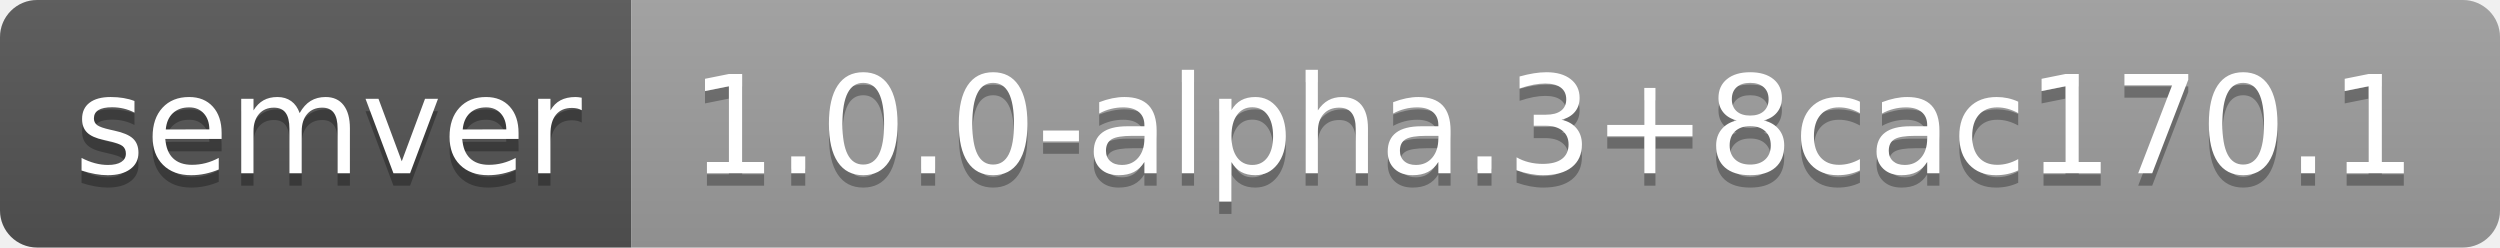
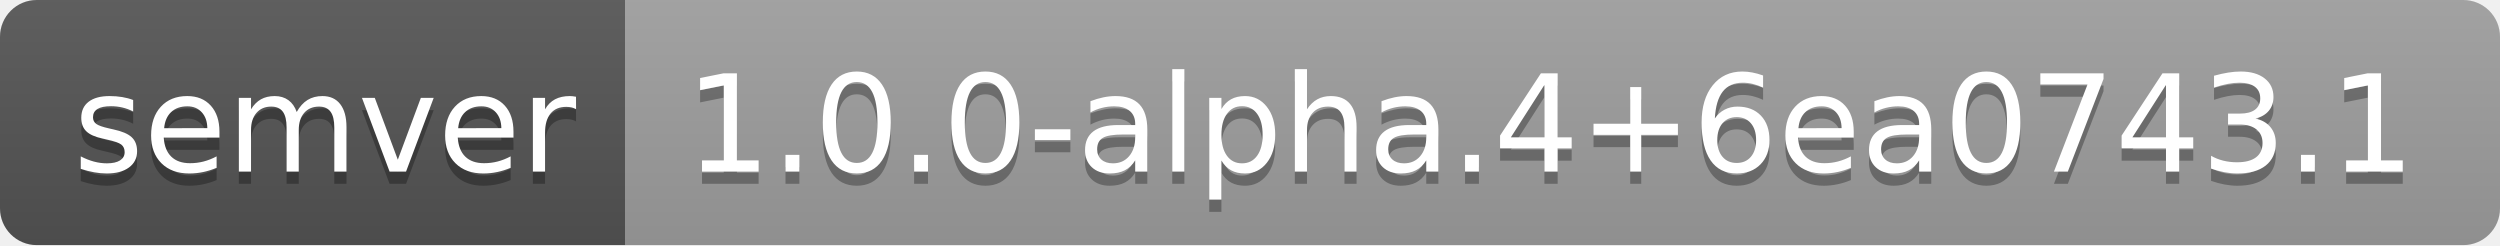
- <svg xmlns="http://www.w3.org/2000/svg" width="202" height="20" role="img" aria-label="semver: 1.0.0-alpha.3+8cac170.1">
+ <svg xmlns="http://www.w3.org/2000/svg" width="204" height="20" role="img" aria-label="semver: 1.0.0-alpha.4+6ea0743.1">
  <linearGradient id="s" x2="0" y2="100%">
    <stop offset="0" stop-color="#bbb" stop-opacity=".1" />
    <stop offset="1" stop-opacity=".1" />
  </linearGradient>
  <clipPath id="r">
-     <rect width="202" height="20" rx="3" fill="#fff" />
+     <rect width="204" height="20" rx="3" fill="#fff" />
  </clipPath>
  <g clip-path="url(#r)">
    <rect width="51" height="20" fill="#555" />
-     <rect x="51" width="151" height="20" fill="#9f9f9f" />
-     <rect width="202" height="20" fill="url(#s)" />
+     <rect x="51" width="153" height="20" fill="#9f9f9f" />
+     <rect width="204" height="20" fill="url(#s)" />
  </g>
  <g fill="#fff" text-anchor="middle" font-family="Verdana,Geneva,DejaVu Sans,sans-serif" text-rendering="geometricPrecision" font-size="110">
    <text aria-hidden="true" x="265" y="150" fill="#010101" fill-opacity=".3" transform="scale(.1)" textLength="410">semver</text>
    <text x="265" y="140" transform="scale(.1)" fill="#fff" textLength="410">semver</text>
-     <text aria-hidden="true" x="1255" y="150" fill="#010101" fill-opacity=".3" transform="scale(.1)" textLength="1410">1.0.0-alpha.3+8cac170.1</text>
-     <text x="1255" y="140" transform="scale(.1)" fill="#fff" textLength="1410">1.0.0-alpha.3+8cac170.1</text>
+     <text aria-hidden="true" x="1265" y="150" fill="#010101" fill-opacity=".3" transform="scale(.1)" textLength="1430">1.0.0-alpha.4+6ea0743.1</text>
+     <text x="1265" y="140" transform="scale(.1)" fill="#fff" textLength="1430">1.0.0-alpha.4+6ea0743.1</text>
  </g>
</svg>
